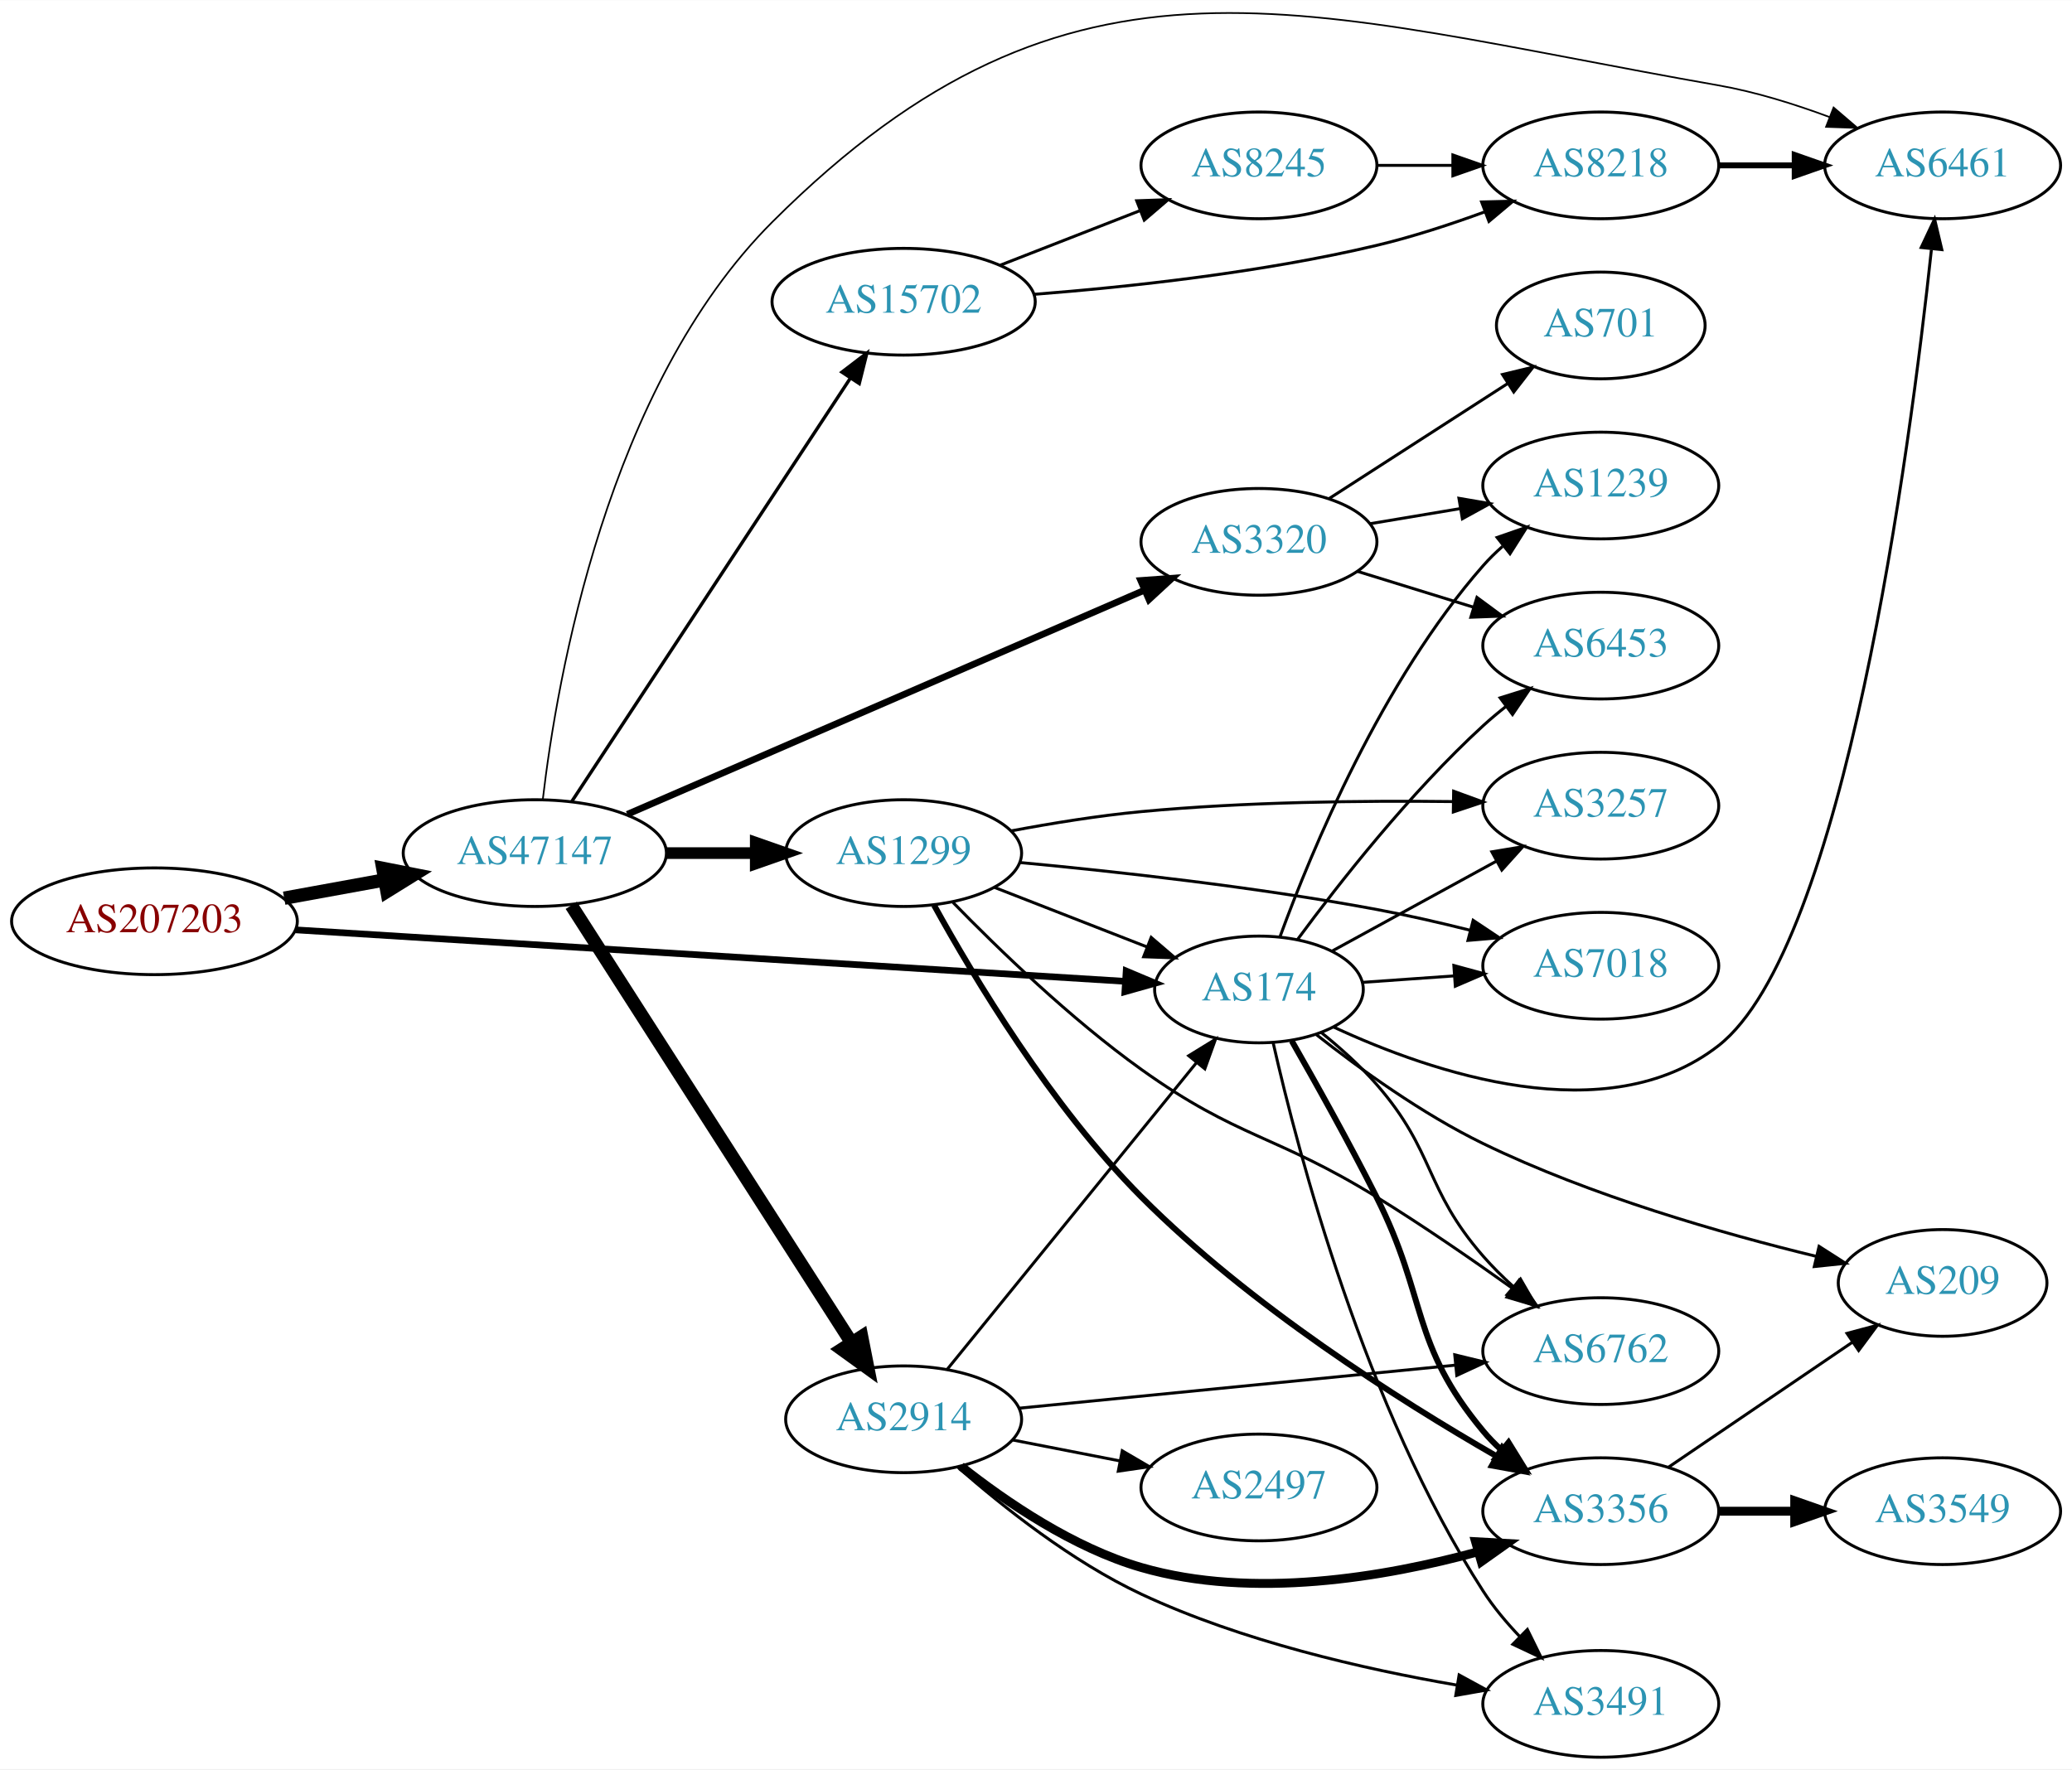
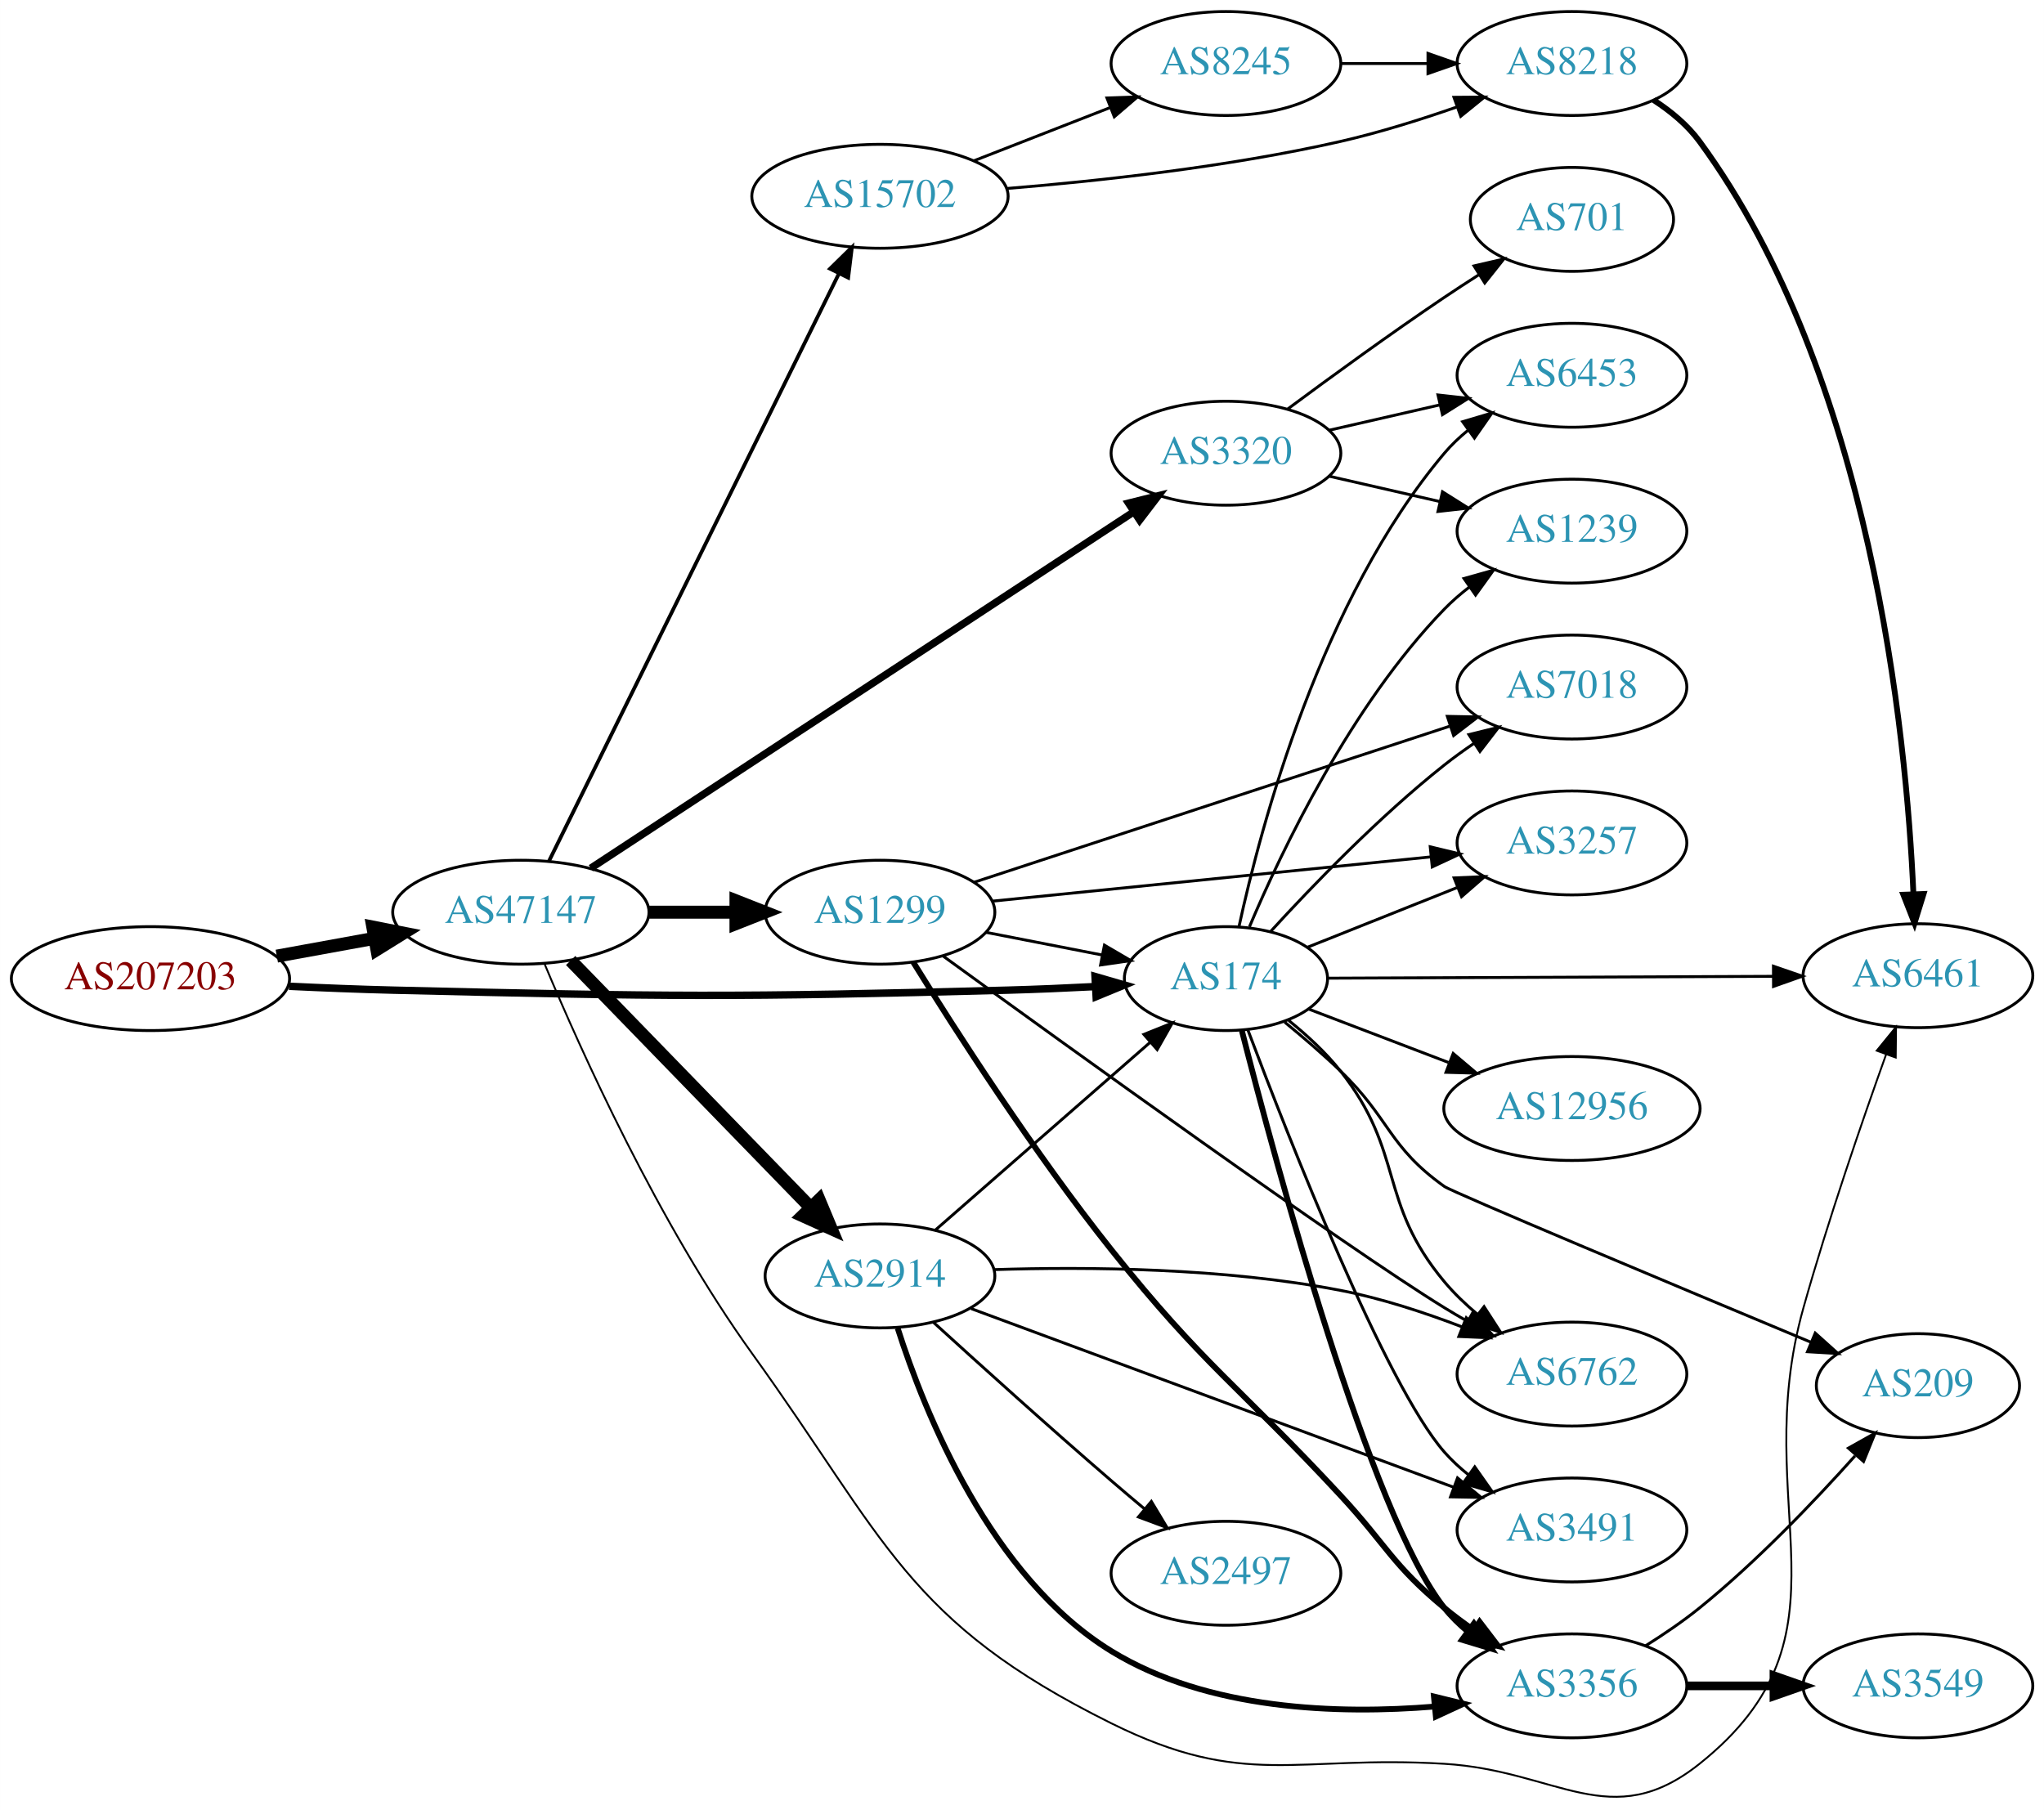
- <svg xmlns="http://www.w3.org/2000/svg" xmlns:xlink="http://www.w3.org/1999/xlink" width="699pt" height="597pt" viewBox="0.00 0.00 698.85 596.71">
-   <g id="graph0" class="graph" transform="scale(1 1) rotate(0) translate(4 592.707)">
-     <polygon fill="white" stroke="none" points="-4,4 -4,-592.707 694.855,-592.707 694.855,4 -4,4" />
+ <svg xmlns="http://www.w3.org/2000/svg" xmlns:xlink="http://www.w3.org/1999/xlink" width="708pt" height="627pt" viewBox="0.00 0.00 707.95 627.00">
+   <g id="graph0" class="graph" transform="scale(1 1) rotate(0) translate(4 623.003)">
+     <polygon fill="white" stroke="none" points="-4,4 -4,-623.003 703.954,-623.003 703.954,4 -4,4" />
    <g id="node1" class="node">
      <g id="a_node1">
        <a xlink:href="/asn/207203" xlink:title="AS207203 ~ TIMEWARP IT Consulting GmbH [AT]">
-           <ellipse fill="#ffffff" stroke="black" cx="48.096" cy="-282" rx="48.192" ry="18" />
-           <text text-anchor="middle" x="48.096" y="-278.3" font-family="Times,serif" font-size="14.00" fill="#880000">AS207203</text>
+           <ellipse fill="#ffffff" stroke="black" cx="48.096" cy="-284.003" rx="48.192" ry="18" />
+           <text text-anchor="middle" x="48.096" y="-280.303" font-family="Times,serif" font-size="14.00" fill="#880000">AS207203</text>
        </a>
      </g>
    </g>
    <g id="node2" class="node">
      <g id="a_node2">
        <a xlink:href="/asn/174" xlink:title="AS174 ~ Cogent Communications [US]">
-           <ellipse fill="#ffffff" stroke="black" cx="420.622" cy="-259" rx="35.194" ry="18" />
-           <text text-anchor="middle" x="420.622" y="-255.3" font-family="Times,serif" font-size="14.00" fill="#2c94b3">AS174</text>
+           <ellipse fill="#ffffff" stroke="black" cx="420.622" cy="-284.003" rx="35.194" ry="18" />
+           <text text-anchor="middle" x="420.622" y="-280.303" font-family="Times,serif" font-size="14.00" fill="#2c94b3">AS174</text>
        </a>
      </g>
    </g>
    <g id="edge1" class="edge">
-       <path fill="none" stroke="black" stroke-width="2.25" d="M95.648,-279.11C167.565,-274.646 304.733,-266.132 375.284,-261.752" />
-       <polygon fill="black" stroke="black" stroke-width="2.25" points="375.84,-265.225 385.604,-261.112 375.407,-258.238 375.84,-265.225" />
+       <path fill="none" stroke="black" stroke-width="2.571" d="M96.103,-281.346C107.883,-280.788 120.496,-280.285 132.191,-280.003 226.735,-277.729 250.439,-277.472 344.976,-280.003 354.797,-280.266 365.337,-280.723 375.313,-281.237" />
+       <polygon fill="black" stroke="black" stroke-width="2.571" points="375.275,-284.74 385.45,-281.787 375.654,-277.75 375.275,-284.74" />
    </g>
    <g id="node3" class="node">
      <g id="a_node3">
        <a xlink:href="/asn/47147" xlink:title="AS47147 ~ ANEXIA Internetdienstleistungs GmbH [AT]">
-           <ellipse fill="#ffffff" stroke="black" cx="176.388" cy="-305" rx="44.393" ry="18" />
-           <text text-anchor="middle" x="176.388" y="-301.3" font-family="Times,serif" font-size="14.00" fill="#2c94b3">AS47147</text>
+           <ellipse fill="#ffffff" stroke="black" cx="176.388" cy="-307.003" rx="44.393" ry="18" />
+           <text text-anchor="middle" x="176.388" y="-303.303" font-family="Times,serif" font-size="14.00" fill="#2c94b3">AS47147</text>
        </a>
      </g>
    </g>
    <g id="edge2" class="edge">
-       <path fill="none" stroke="black" stroke-width="4.5" d="M91.852,-289.787C102.7,-291.762 114.448,-293.902 125.611,-295.935" />
-       <polygon fill="black" stroke="black" stroke-width="4.5" points="125.112,-299.846 135.656,-297.764 126.523,-292.099 125.112,-299.846" />
+       <path fill="none" stroke="black" stroke-width="4.5" d="M91.852,-291.79C102.7,-293.766 114.448,-295.905 125.611,-297.938" />
+       <polygon fill="black" stroke="black" stroke-width="4.5" points="125.112,-301.849 135.656,-299.767 126.523,-294.102 125.112,-301.849" />
    </g>
    <g id="node4" class="node">
      <g id="a_node4">
-         <a xlink:href="/asn/6461" xlink:title="AS6461 ~ Zayo Bandwidth [US]">
-           <ellipse fill="#ffffff" stroke="black" cx="651.208" cy="-537" rx="39.794" ry="18" />
-           <text text-anchor="middle" x="651.208" y="-533.3" font-family="Times,serif" font-size="14.00" fill="#2c94b3">AS6461</text>
+         <a xlink:href="/asn/6453" xlink:title="AS6453 ~ TATA COMMUNICATIONS (AMERICA) INC [US]">
+           <ellipse fill="#ffffff" stroke="black" cx="540.465" cy="-493.003" rx="39.794" ry="18" />
+           <text text-anchor="middle" x="540.465" y="-489.303" font-family="Times,serif" font-size="14.00" fill="#2c94b3">AS6453</text>
        </a>
      </g>
    </g>
    <g id="edge3" class="edge">
-       <path fill="none" stroke="black" d="M445.815,-246.315C478.774,-230.994 537.975,-210.691 575.562,-240 618.156,-273.214 640.161,-440.804 647.427,-508.537" />
-       <polygon fill="black" stroke="black" points="643.987,-509.296 648.504,-518.88 650.949,-508.571 643.987,-509.296" />
+       <path fill="none" stroke="black" d="M425.12,-301.946C432.71,-336.953 453.552,-415.359 496.269,-466.003 498.692,-468.876 501.501,-471.54 504.502,-473.983" />
+       <polygon fill="black" stroke="black" points="502.597,-476.925 512.756,-479.934 506.691,-471.247 502.597,-476.925" />
    </g>
    <g id="node5" class="node">
      <g id="a_node5">
-         <a xlink:href="/asn/3356" xlink:title="AS3356 ~ Level 3 Parent, LLC [US]">
-           <ellipse fill="#ffffff" stroke="black" cx="535.915" cy="-83" rx="39.794" ry="18" />
-           <text text-anchor="middle" x="535.915" y="-79.3" font-family="Times,serif" font-size="14.00" fill="#2c94b3">AS3356</text>
+         <a xlink:href="/asn/6762" xlink:title="AS6762 ~ TELECOM ITALIA SPARKLE S.p.A. [IT]">
+           <ellipse fill="#ffffff" stroke="black" cx="540.465" cy="-147.003" rx="39.794" ry="18" />
+           <text text-anchor="middle" x="540.465" y="-143.303" font-family="Times,serif" font-size="14.00" fill="#2c94b3">AS6762</text>
        </a>
      </g>
    </g>
    <g id="edge4" class="edge">
-       <path fill="none" stroke="black" stroke-width="2" d="M431.688,-241.651C439.718,-227.605 451.1,-207.23 460.269,-189 477.606,-154.53 471.581,-139.653 496.269,-110 498.134,-107.759 500.229,-105.619 502.453,-103.595" />
-       <polygon fill="black" stroke="black" stroke-width="2" points="504.8,-106.198 510.368,-97.184 500.394,-100.759 504.8,-106.198" />
+       <path fill="none" stroke="black" d="M442.365,-269.497C448.633,-264.449 455.192,-258.428 460.269,-252.003 482.696,-223.619 473.084,-206.772 496.269,-179.003 499.622,-174.987 503.578,-171.195 507.713,-167.722" />
+       <polygon fill="black" stroke="black" points="510.022,-170.36 515.771,-161.46 505.727,-164.832 510.022,-170.36" />
    </g>
    <g id="node6" class="node">
      <g id="a_node6">
        <a xlink:href="/asn/7018" xlink:title="AS7018 ~ AT&amp;T Services, Inc. [US]">
-           <ellipse fill="#ffffff" stroke="black" cx="535.915" cy="-267" rx="39.794" ry="18" />
-           <text text-anchor="middle" x="535.915" y="-263.3" font-family="Times,serif" font-size="14.00" fill="#2c94b3">AS7018</text>
+           <ellipse fill="#ffffff" stroke="black" cx="540.465" cy="-385.003" rx="39.794" ry="18" />
+           <text text-anchor="middle" x="540.465" y="-381.303" font-family="Times,serif" font-size="14.00" fill="#2c94b3">AS7018</text>
        </a>
      </g>
    </g>
    <g id="edge5" class="edge">
-       <path fill="none" stroke="black" d="M455.614,-261.4C465.293,-262.084 476.028,-262.842 486.393,-263.574" />
-       <polygon fill="black" stroke="black" points="486.36,-267.08 496.582,-264.293 486.853,-260.097 486.36,-267.08" />
+       <path fill="none" stroke="black" d="M436.128,-300.364C450.53,-316.11 473.667,-340.102 496.269,-358.003 499.544,-360.598 503.083,-363.154 506.675,-365.598" />
+       <polygon fill="black" stroke="black" points="504.767,-368.533 515.055,-371.063 508.59,-362.669 504.767,-368.533" />
    </g>
    <g id="node7" class="node">
      <g id="a_node7">
-         <a xlink:href="/asn/1239" xlink:title="AS1239 ~ Sprint [US]">
-           <ellipse fill="#ffffff" stroke="black" cx="535.915" cy="-429" rx="39.794" ry="18" />
-           <text text-anchor="middle" x="535.915" y="-425.3" font-family="Times,serif" font-size="14.00" fill="#2c94b3">AS1239</text>
+         <a xlink:href="/asn/6461" xlink:title="AS6461 ~ Zayo Bandwidth [US]">
+           <ellipse fill="#ffffff" stroke="black" cx="660.307" cy="-285.003" rx="39.794" ry="18" />
+           <text text-anchor="middle" x="660.307" y="-281.303" font-family="Times,serif" font-size="14.00" fill="#2c94b3">AS6461</text>
        </a>
      </g>
    </g>
    <g id="edge6" class="edge">
-       <path fill="none" stroke="black" d="M427.77,-276.917C438.314,-305.735 462.066,-363.085 496.269,-402 498.244,-404.248 500.444,-406.404 502.763,-408.45" />
-       <polygon fill="black" stroke="black" points="500.948,-411.477 510.958,-414.947 505.297,-405.992 500.948,-411.477" />
+       <path fill="none" stroke="black" d="M455.93,-284.148C496.447,-284.318 564.144,-284.603 610.208,-284.797" />
+       <polygon fill="black" stroke="black" points="610.252,-288.297 620.267,-284.839 610.282,-281.297 610.252,-288.297" />
    </g>
    <g id="node8" class="node">
      <g id="a_node8">
-         <a xlink:href="/asn/3491" xlink:title="AS3491 ~ PCCW Global, Inc. [US]">
-           <ellipse fill="#ffffff" stroke="black" cx="535.915" cy="-18" rx="39.794" ry="18" />
-           <text text-anchor="middle" x="535.915" y="-14.3" font-family="Times,serif" font-size="14.00" fill="#2c94b3">AS3491</text>
+         <a xlink:href="/asn/12956" xlink:title="AS12956 ~ TELXIUS [ES]">
+           <ellipse fill="#ffffff" stroke="black" cx="540.465" cy="-239.003" rx="44.393" ry="18" />
+           <text text-anchor="middle" x="540.465" y="-235.303" font-family="Times,serif" font-size="14.00" fill="#2c94b3">AS12956</text>
        </a>
      </g>
    </g>
    <g id="edge7" class="edge">
-       <path fill="none" stroke="black" d="M425.425,-240.964C433.805,-203.982 456.361,-117.839 496.269,-56 499.751,-50.604 504.123,-45.384 508.664,-40.63" />
-       <polygon fill="black" stroke="black" points="511.154,-43.09 515.833,-33.585 506.247,-38.098 511.154,-43.09" />
+       <path fill="none" stroke="black" d="M449.251,-273.453C463.673,-267.945 481.619,-261.093 497.698,-254.953" />
+       <polygon fill="black" stroke="black" points="499.326,-258.077 507.419,-251.24 496.829,-251.538 499.326,-258.077" />
    </g>
    <g id="node9" class="node">
      <g id="a_node9">
-         <a xlink:href="/asn/6762" xlink:title="AS6762 ~ TELECOM ITALIA SPARKLE S.p.A. [IT]">
-           <ellipse fill="#ffffff" stroke="black" cx="535.915" cy="-137" rx="39.794" ry="18" />
-           <text text-anchor="middle" x="535.915" y="-133.3" font-family="Times,serif" font-size="14.00" fill="#2c94b3">AS6762</text>
+         <a xlink:href="/asn/1239" xlink:title="AS1239 ~ Sprint [US]">
+           <ellipse fill="#ffffff" stroke="black" cx="540.465" cy="-439.003" rx="39.794" ry="18" />
+           <text text-anchor="middle" x="540.465" y="-435.303" font-family="Times,serif" font-size="14.00" fill="#2c94b3">AS1239</text>
        </a>
      </g>
    </g>
    <g id="edge8" class="edge">
-       <path fill="none" stroke="black" d="M441.598,-244.51C447.962,-239.377 454.771,-233.302 460.269,-227 480.214,-204.138 476.324,-191.862 496.269,-169 499.315,-165.509 502.763,-162.087 506.315,-158.856" />
-       <polygon fill="black" stroke="black" points="508.834,-161.307 514.141,-152.137 504.274,-155.995 508.834,-161.307" />
+       <path fill="none" stroke="black" d="M428.742,-301.918C439.96,-328.432 463.853,-378.578 496.269,-412.003 498.885,-414.701 501.824,-417.248 504.905,-419.619" />
+       <polygon fill="black" stroke="black" points="503.07,-422.606 513.272,-425.467 507.081,-416.869 503.07,-422.606" />
    </g>
    <g id="node10" class="node">
      <g id="a_node10">
-         <a xlink:href="/asn/209" xlink:title="AS209 ~ CenturyLink Communications, LLC [US]">
-           <ellipse fill="#ffffff" stroke="black" cx="651.208" cy="-160" rx="35.194" ry="18" />
-           <text text-anchor="middle" x="651.208" y="-156.3" font-family="Times,serif" font-size="14.00" fill="#2c94b3">AS209</text>
+         <a xlink:href="/asn/3356" xlink:title="AS3356 ~ Level 3 Parent, LLC [US]">
+           <ellipse fill="#ffffff" stroke="black" cx="540.465" cy="-39.003" rx="39.794" ry="18" />
+           <text text-anchor="middle" x="540.465" y="-35.303" font-family="Times,serif" font-size="14.00" fill="#2c94b3">AS3356</text>
        </a>
      </g>
    </g>
    <g id="edge9" class="edge">
-       <path fill="none" stroke="black" d="M439.937,-243.795C454.459,-232.363 475.671,-217.01 496.269,-207 532.554,-189.365 576.873,-176.673 608.624,-168.957" />
-       <polygon fill="black" stroke="black" points="609.541,-172.336 618.465,-166.626 607.928,-165.525 609.541,-172.336" />
+       <path fill="none" stroke="black" stroke-width="2" d="M426.12,-265.997C437.925,-219.769 470.648,-98.274 496.269,-66.003 498.606,-63.059 501.357,-60.349 504.322,-57.876" />
+       <polygon fill="black" stroke="black" stroke-width="2" points="506.514,-60.608 512.525,-51.884 502.385,-54.956 506.514,-60.608" />
    </g>
    <g id="node11" class="node">
      <g id="a_node11">
        <a xlink:href="/asn/3257" xlink:title="AS3257 ~ GTT [DE]">
-           <ellipse fill="#ffffff" stroke="black" cx="535.915" cy="-321" rx="39.794" ry="18" />
-           <text text-anchor="middle" x="535.915" y="-317.3" font-family="Times,serif" font-size="14.00" fill="#2c94b3">AS3257</text>
+           <ellipse fill="#ffffff" stroke="black" cx="540.465" cy="-331.003" rx="39.794" ry="18" />
+           <text text-anchor="middle" x="540.465" y="-327.303" font-family="Times,serif" font-size="14.00" fill="#2c94b3">AS3257</text>
        </a>
      </g>
    </g>
    <g id="edge10" class="edge">
-       <path fill="none" stroke="black" d="M445.372,-271.997C461.396,-280.766 482.794,-292.476 500.653,-302.25" />
-       <polygon fill="black" stroke="black" points="499.171,-305.429 509.623,-307.159 502.531,-299.288 499.171,-305.429" />
+       <path fill="none" stroke="black" d="M448.954,-294.904C464.3,-301.025 483.705,-308.764 500.608,-315.506" />
+       <polygon fill="black" stroke="black" points="499.637,-318.886 510.222,-319.34 502.23,-312.384 499.637,-318.886" />
    </g>
    <g id="node12" class="node">
      <g id="a_node12">
-         <a xlink:href="/asn/6453" xlink:title="AS6453 ~ TATA COMMUNICATIONS (AMERICA) INC [US]">
-           <ellipse fill="#ffffff" stroke="black" cx="535.915" cy="-375" rx="39.794" ry="18" />
-           <text text-anchor="middle" x="535.915" y="-371.3" font-family="Times,serif" font-size="14.00" fill="#2c94b3">AS6453</text>
+         <a xlink:href="/asn/3491" xlink:title="AS3491 ~ PCCW Global, Inc. [US]">
+           <ellipse fill="#ffffff" stroke="black" cx="540.465" cy="-93.003" rx="39.794" ry="18" />
+           <text text-anchor="middle" x="540.465" y="-89.303" font-family="Times,serif" font-size="14.00" fill="#2c94b3">AS3491</text>
        </a>
      </g>
    </g>
    <g id="edge11" class="edge">
-       <path fill="none" stroke="black" d="M433.658,-275.884C447.521,-294.683 471.578,-325.394 496.269,-348 498.683,-350.211 501.287,-352.39 503.962,-354.493" />
-       <polygon fill="black" stroke="black" points="501.967,-357.372 512.08,-360.532 506.145,-351.755 501.967,-357.372" />
+       <path fill="none" stroke="black" d="M428.238,-266.15C442.365,-228.662 475.856,-143.294 496.269,-120.003 498.746,-117.177 501.591,-114.544 504.614,-112.12" />
+       <polygon fill="black" stroke="black" points="506.8,-114.859 512.9,-106.196 502.729,-109.165 506.8,-114.859" />
+     </g>
+     <g id="node13" class="node">
+       <g id="a_node13">
+         <a xlink:href="/asn/209" xlink:title="AS209 ~ CenturyLink Communications, LLC [US]">
+           <ellipse fill="#ffffff" stroke="black" cx="660.307" cy="-143.003" rx="35.194" ry="18" />
+           <text text-anchor="middle" x="660.307" y="-139.303" font-family="Times,serif" font-size="14.00" fill="#2c94b3">AS209</text>
+         </a>
+       </g>
+     </g>
+     <g id="edge12" class="edge">
+       <path fill="none" stroke="black" d="M440.97,-268.913C447.292,-263.741 454.235,-257.793 460.269,-252.003 477.526,-235.443 476.791,-225.884 496.269,-212.003 499.042,-210.027 576.166,-177.696 623.331,-158.001" />
+       <polygon fill="black" stroke="black" points="624.738,-161.206 632.618,-154.125 622.042,-154.747 624.738,-161.206" />
+     </g>
+     <g id="edge19" class="edge">
+       <path fill="none" stroke="black" stroke-width="0.643" d="M184.618,-289.065C196.991,-259.455 224.061,-199.14 256.584,-154.003 302.958,-89.643 309.904,-61.239 380.976,-26.003 427.222,-3.075 444.745,-15.12 496.269,-12.003 535.482,-9.631 553.951,12.497 584.661,-12.003 640.961,-56.919 601.165,-100.67 620.661,-170.003 629.203,-200.383 640.984,-234.594 649.287,-257.745" />
+       <polygon fill="black" stroke="black" stroke-width="0.643" points="646.031,-259.034 652.723,-267.248 652.614,-256.654 646.031,-259.034" />
+     </g>
+     <g id="node15" class="node">
+       <g id="a_node15">
+         <a xlink:href="/asn/1299" xlink:title="AS1299 ~ Telia Carrier [EU]">
+           <ellipse fill="#ffffff" stroke="black" cx="300.78" cy="-307.003" rx="39.794" ry="18" />
+           <text text-anchor="middle" x="300.78" y="-303.303" font-family="Times,serif" font-size="14.00" fill="#2c94b3">AS1299</text>
+         </a>
+       </g>
+     </g>
+     <g id="edge15" class="edge">
+       <path fill="none" stroke="black" stroke-width="4.5" d="M220.883,-307.003C230.572,-307.003 240.909,-307.003 250.802,-307.003" />
+       <polygon fill="black" stroke="black" stroke-width="4.5" points="250.904,-310.941 260.904,-307.003 250.904,-303.066 250.904,-310.941" />
+     </g>
+     <g id="node16" class="node">
+       <g id="a_node16">
+         <a xlink:href="/asn/2914" xlink:title="AS2914 ~ NTT America, Inc. [US]">
+           <ellipse fill="#ffffff" stroke="black" cx="300.78" cy="-181.003" rx="39.794" ry="18" />
+           <text text-anchor="middle" x="300.78" y="-177.303" font-family="Times,serif" font-size="14.00" fill="#2c94b3">AS2914</text>
+         </a>
+       </g>
+     </g>
+     <g id="edge16" class="edge">
+       <path fill="none" stroke="black" stroke-width="4.5" d="M193.64,-290.271C214.973,-268.31 252.544,-229.631 276.786,-204.675" />
+       <polygon fill="black" stroke="black" stroke-width="4.5" points="279.705,-207.32 283.849,-197.404 274.057,-201.833 279.705,-207.32" />
+     </g>
+     <g id="node17" class="node">
+       <g id="a_node17">
+         <a xlink:href="/asn/3320" xlink:title="AS3320 ~ DTAG [DE]">
+           <ellipse fill="#ffffff" stroke="black" cx="420.622" cy="-466.003" rx="39.794" ry="18" />
+           <text text-anchor="middle" x="420.622" y="-462.303" font-family="Times,serif" font-size="14.00" fill="#2c94b3">AS3320</text>
+         </a>
+       </g>
+     </g>
+     <g id="edge17" class="edge">
+       <path fill="none" stroke="black" stroke-width="2.571" d="M200.614,-322.249C244.425,-351.006 339.276,-413.265 388.528,-445.593" />
+       <polygon fill="black" stroke="black" stroke-width="2.571" points="386.891,-448.705 397.171,-451.267 390.732,-442.853 386.891,-448.705" />
+     </g>
+     <g id="node18" class="node">
+       <g id="a_node18">
+         <a xlink:href="/asn/15702" xlink:title="AS15702 ~ Onstage Online GmbH [AT]">
+           <ellipse fill="#ffffff" stroke="black" cx="300.78" cy="-555.003" rx="44.393" ry="18" />
+           <text text-anchor="middle" x="300.78" y="-551.303" font-family="Times,serif" font-size="14.00" fill="#2c94b3">AS15702</text>
+         </a>
+       </g>
    </g>
    <g id="edge18" class="edge">
-       <path fill="none" stroke="black" stroke-width="0.562" d="M179.082,-323.116C183.815,-363.607 200.74,-462.255 256.584,-518 357.955,-619.192 434.478,-588.731 575.562,-564 588.075,-561.806 601.257,-557.691 613.002,-553.323" />
-       <polygon fill="black" stroke="black" stroke-width="0.562" points="614.435,-556.521 622.484,-549.631 611.895,-549.998 614.435,-556.521" />
+       <path fill="none" stroke="black" stroke-width="1.286" d="M186.19,-324.839C207.405,-367.826 261.459,-477.355 286.578,-528.252" />
+       <polygon fill="black" stroke="black" stroke-width="1.286" points="283.493,-529.911 291.057,-537.329 289.77,-526.813 283.493,-529.911" />
+     </g>
+     <g id="edge14" class="edge">
+       <path fill="none" stroke="black" d="M565.937,-52.866C572.247,-56.821 578.883,-61.333 584.661,-66.003 604.39,-81.95 624.263,-102.734 638.538,-118.688" />
+       <polygon fill="black" stroke="black" points="636.223,-121.355 645.463,-126.54 641.474,-116.725 636.223,-121.355" />
    </g>
    <g id="node14" class="node">
      <g id="a_node14">
-         <a xlink:href="/asn/2914" xlink:title="AS2914 ~ NTT America, Inc. [US]">
-           <ellipse fill="#ffffff" stroke="black" cx="300.78" cy="-114" rx="39.794" ry="18" />
-           <text text-anchor="middle" x="300.78" y="-110.3" font-family="Times,serif" font-size="14.00" fill="#2c94b3">AS2914</text>
-         </a>
-       </g>
-     </g>
-     <g id="edge14" class="edge">
-       <path fill="none" stroke="black" stroke-width="4.5" d="M188.683,-287.374C210.323,-253.602 257.724,-179.631 283.048,-140.11" />
-       <polygon fill="black" stroke="black" stroke-width="4.5" points="286.609,-141.852 288.689,-131.308 279.978,-137.603 286.609,-141.852" />
-     </g>
-     <g id="node15" class="node">
-       <g id="a_node15">
-         <a xlink:href="/asn/3320" xlink:title="AS3320 ~ DTAG [DE]">
-           <ellipse fill="#ffffff" stroke="black" cx="420.622" cy="-410" rx="39.794" ry="18" />
-           <text text-anchor="middle" x="420.622" y="-406.3" font-family="Times,serif" font-size="14.00" fill="#2c94b3">AS3320</text>
-         </a>
-       </g>
-     </g>
-     <g id="edge15" class="edge">
-       <path fill="none" stroke="black" stroke-width="2.25" d="M207.577,-318.086C251.716,-337.219 333.822,-372.809 381.887,-393.643" />
-       <polygon fill="black" stroke="black" stroke-width="2.25" points="380.745,-396.963 391.312,-397.729 383.529,-390.54 380.745,-396.963" />
-     </g>
-     <g id="node16" class="node">
-       <g id="a_node16">
-         <a xlink:href="/asn/1299" xlink:title="AS1299 ~ Telia Carrier [EU]">
-           <ellipse fill="#ffffff" stroke="black" cx="300.78" cy="-305" rx="39.794" ry="18" />
-           <text text-anchor="middle" x="300.78" y="-301.3" font-family="Times,serif" font-size="14.00" fill="#2c94b3">AS1299</text>
-         </a>
-       </g>
-     </g>
-     <g id="edge16" class="edge">
-       <path fill="none" stroke="black" stroke-width="3.938" d="M220.883,-305C230.572,-305 240.909,-305 250.802,-305" />
-       <polygon fill="black" stroke="black" stroke-width="3.938" points="250.904,-308.5 260.904,-305 250.904,-301.5 250.904,-308.5" />
-     </g>
-     <g id="node17" class="node">
-       <g id="a_node17">
-         <a xlink:href="/asn/15702" xlink:title="AS15702 ~ Onstage Online GmbH [AT]">
-           <ellipse fill="#ffffff" stroke="black" cx="300.78" cy="-491" rx="44.393" ry="18" />
-           <text text-anchor="middle" x="300.78" y="-487.3" font-family="Times,serif" font-size="14.00" fill="#2c94b3">AS15702</text>
-         </a>
-       </g>
-     </g>
-     <g id="edge17" class="edge">
-       <path fill="none" stroke="black" stroke-width="1.125" d="M188.902,-322.498C210.553,-355.401 257.422,-426.629 282.737,-465.1" />
-       <polygon fill="black" stroke="black" stroke-width="1.125" points="279.964,-467.254 288.385,-473.684 285.812,-463.406 279.964,-467.254" />
+         <a xlink:href="/asn/3549" xlink:title="AS3549 ~ Level 3 Parent, LLC [US]">
+           <ellipse fill="#ffffff" stroke="black" cx="660.307" cy="-39.003" rx="39.794" ry="18" />
+           <text text-anchor="middle" x="660.307" y="-35.303" font-family="Times,serif" font-size="14.00" fill="#2c94b3">AS3549</text>
+         </a>
+       </g>
    </g>
    <g id="edge13" class="edge">
-       <path fill="none" stroke="black" d="M558.759,-97.846C576.379,-109.822 601.335,-126.783 620.726,-139.962" />
-       <polygon fill="black" stroke="black" points="618.959,-142.993 629.197,-145.72 622.894,-137.204 618.959,-142.993" />
-     </g>
-     <g id="node13" class="node">
-       <g id="a_node13">
-         <a xlink:href="/asn/3549" xlink:title="AS3549 ~ Level 3 Parent, LLC [US]">
-           <ellipse fill="#ffffff" stroke="black" cx="651.208" cy="-83" rx="39.794" ry="18" />
-           <text text-anchor="middle" x="651.208" y="-79.3" font-family="Times,serif" font-size="14.00" fill="#2c94b3">AS3549</text>
-         </a>
-       </g>
-     </g>
-     <g id="edge12" class="edge">
-       <path fill="none" stroke="black" stroke-width="3" d="M575.587,-83C583.79,-83 592.554,-83 601.087,-83" />
-       <polygon fill="black" stroke="black" stroke-width="3" points="601.326,-86.5 611.326,-83 601.326,-79.5 601.326,-86.5" />
+       <path fill="none" stroke="black" stroke-width="3" d="M580.377,-39.003C589.931,-39.003 600.28,-39.003 610.243,-39.003" />
+       <polygon fill="black" stroke="black" stroke-width="3" points="610.436,-42.503 620.436,-39.003 610.436,-35.503 610.436,-42.503" />
+     </g>
+     <g id="edge29" class="edge">
+       <path fill="none" stroke="black" d="M337.456,-300.04C350.071,-297.578 364.379,-294.785 377.479,-292.228" />
+       <polygon fill="black" stroke="black" points="378.527,-295.59 387.672,-290.239 377.186,-288.72 378.527,-295.59" />
+     </g>
+     <g id="edge28" class="edge">
+       <path fill="none" stroke="black" d="M322.488,-291.923C365.125,-260.957 461.618,-191.318 496.269,-170.003 498.863,-168.408 501.577,-166.808 504.327,-165.237" />
+       <polygon fill="black" stroke="black" points="506.083,-168.265 513.13,-160.354 502.687,-162.144 506.083,-168.265" />
+     </g>
+     <g id="edge27" class="edge">
+       <path fill="none" stroke="black" d="M333.38,-317.379C347.882,-322.14 365.301,-327.859 380.976,-333.003 420.7,-346.041 466.027,-360.912 498.002,-371.402" />
+       <polygon fill="black" stroke="black" points="497.297,-374.854 507.89,-374.646 499.48,-368.203 497.297,-374.854" />
+     </g>
+     <g id="edge25" class="edge">
+       <path fill="none" stroke="black" stroke-width="2" d="M312.266,-289.758C326.728,-266.404 354.071,-223.764 380.976,-190.003 413.174,-149.6 425.127,-142.873 460.269,-105.003 476.314,-87.712 478.106,-81.055 496.269,-66.003 499.486,-63.337 502.987,-60.735 506.558,-58.265" />
+       <polygon fill="black" stroke="black" stroke-width="2" points="508.482,-61.189 514.915,-52.771 504.636,-55.339 508.482,-61.189" />
    </g>
    <g id="edge26" class="edge">
-       <path fill="none" stroke="black" d="M315.528,-130.917C336.284,-156.456 375.729,-204.992 399.653,-234.429" />
-       <polygon fill="black" stroke="black" points="396.938,-236.638 405.961,-242.191 402.37,-232.223 396.938,-236.638" />
+       <path fill="none" stroke="black" d="M339.704,-310.833C380.924,-314.995 446.878,-321.654 491.626,-326.173" />
+       <polygon fill="black" stroke="black" points="491.374,-329.665 501.675,-327.187 492.077,-322.7 491.374,-329.665" />
    </g>
    <g id="edge23" class="edge">
-       <path fill="none" stroke="black" stroke-width="3" d="M320.138,-98.138C335.31,-86.142 358.015,-70.642 380.976,-64 418.556,-53.13 463.059,-60.716 494.525,-69.311" />
-       <polygon fill="black" stroke="black" stroke-width="3" points="493.679,-72.71 504.258,-72.115 495.617,-65.984 493.679,-72.71" />
+       <path fill="none" stroke="black" d="M319.934,-196.871C339.83,-214.261 371.888,-242.281 394.261,-261.836" />
+       <polygon fill="black" stroke="black" points="392.192,-264.676 402.025,-268.622 396.799,-259.406 392.192,-264.676" />
+     </g>
+     <g id="edge22" class="edge">
+       <path fill="none" stroke="black" d="M340.267,-183.19C372.599,-184.218 419.863,-183.827 460.269,-176.003 474.359,-173.275 489.269,-168.384 502.305,-163.388" />
+       <polygon fill="black" stroke="black" points="503.87,-166.532 511.865,-159.58 501.28,-160.029 503.87,-166.532" />
+     </g>
+     <g id="edge21" class="edge">
+       <path fill="none" stroke="black" stroke-width="2" d="M306.903,-162.919C316.246,-133.671 339.059,-76.68 380.976,-51.003 414.349,-30.56 459.389,-29.086 492.925,-31.836" />
+       <polygon fill="black" stroke="black" stroke-width="2" points="492.647,-35.326 502.938,-32.809 493.324,-28.358 492.647,-35.326" />
    </g>
    <g id="edge24" class="edge">
-       <path fill="none" stroke="black" d="M318.988,-97.908C334.19,-84.536 357.531,-65.982 380.976,-55 414.744,-39.182 455.954,-29.738 487.234,-24.355" />
-       <polygon fill="black" stroke="black" points="488.135,-27.754 497.437,-22.682 487.002,-20.846 488.135,-27.754" />
-     </g>
-     <g id="edge25" class="edge">
-       <path fill="none" stroke="black" d="M339.756,-117.747C379.891,-121.706 443.294,-127.961 486.878,-132.261" />
-       <polygon fill="black" stroke="black" points="486.66,-135.756 496.955,-133.255 487.347,-128.79 486.66,-135.756" />
+       <path fill="none" stroke="black" d="M332.366,-169.679C374.974,-153.904 452.256,-125.291 499.413,-107.832" />
+       <polygon fill="black" stroke="black" points="500.833,-111.038 508.996,-104.284 498.402,-104.474 500.833,-111.038" />
    </g>
    <g id="node19" class="node">
      <g id="a_node19">
        <a xlink:href="/asn/2497" xlink:title="AS2497 ~ Internet Initiative Japan Inc. [JP]">
-           <ellipse fill="#ffffff" stroke="black" cx="420.622" cy="-91" rx="39.794" ry="18" />
-           <text text-anchor="middle" x="420.622" y="-87.3" font-family="Times,serif" font-size="14.00" fill="#2c94b3">AS2497</text>
-         </a>
-       </g>
-     </g>
-     <g id="edge22" class="edge">
-       <path fill="none" stroke="black" d="M337.456,-107.037C348.888,-104.806 361.709,-102.303 373.763,-99.951" />
-       <polygon fill="black" stroke="black" points="374.516,-103.37 383.66,-98.019 373.175,-96.499 374.516,-103.37" />
+           <ellipse fill="#ffffff" stroke="black" cx="420.622" cy="-78.003" rx="39.794" ry="18" />
+           <text text-anchor="middle" x="420.622" y="-74.303" font-family="Times,serif" font-size="14.00" fill="#2c94b3">AS2497</text>
+         </a>
+       </g>
    </g>
    <g id="edge20" class="edge">
-       <path fill="none" stroke="black" d="M458.092,-416.116C467.795,-417.744 478.407,-419.523 488.561,-421.226" />
-       <polygon fill="black" stroke="black" points="488.072,-424.693 498.513,-422.895 489.23,-417.789 488.072,-424.693" />
-     </g>
-     <g id="edge21" class="edge">
-       <path fill="none" stroke="black" d="M453.784,-400.064C465.983,-396.295 480.057,-391.947 493.023,-387.942" />
-       <polygon fill="black" stroke="black" points="494.151,-391.257 502.673,-384.961 492.085,-384.569 494.151,-391.257" />
-     </g>
-     <g id="node18" class="node">
-       <g id="a_node18">
+       <path fill="none" stroke="black" d="M319.219,-165.012C335.15,-150.489 359.433,-128.566 380.976,-110.003 384.659,-106.83 388.573,-103.519 392.442,-100.281" />
+       <polygon fill="black" stroke="black" points="394.779,-102.89 400.233,-93.807 390.305,-97.507 394.779,-102.89" />
+     </g>
+     <g id="edge34" class="edge">
+       <path fill="none" stroke="black" d="M456.342,-473.958C468.341,-476.707 481.962,-479.828 494.655,-482.736" />
+       <polygon fill="black" stroke="black" points="494.057,-486.19 504.586,-485.012 495.621,-479.367 494.057,-486.19" />
+     </g>
+     <g id="edge35" class="edge">
+       <path fill="none" stroke="black" d="M456.342,-458.048C468.341,-455.299 481.962,-452.178 494.655,-449.27" />
+       <polygon fill="black" stroke="black" points="495.621,-452.639 504.586,-446.994 494.057,-445.816 495.621,-452.639" />
+     </g>
+     <g id="node22" class="node">
+       <g id="a_node22">
        <a xlink:href="/asn/701" xlink:title="AS701 ~ UUNET [US]">
-           <ellipse fill="#ffffff" stroke="black" cx="535.915" cy="-483" rx="35.194" ry="18" />
-           <text text-anchor="middle" x="535.915" y="-479.3" font-family="Times,serif" font-size="14.00" fill="#2c94b3">AS701</text>
-         </a>
-       </g>
-     </g>
-     <g id="edge19" class="edge">
-       <path fill="none" stroke="black" d="M444.276,-424.597C461.558,-435.732 485.536,-451.183 504.49,-463.395" />
-       <polygon fill="black" stroke="black" points="502.768,-466.45 513.07,-468.924 506.56,-460.566 502.768,-466.45" />
-     </g>
-     <g id="edge27" class="edge">
-       <path fill="none" stroke="black" d="M331.516,-293.392C347.134,-287.296 366.41,-279.771 382.947,-273.316" />
-       <polygon fill="black" stroke="black" points="384.276,-276.555 392.318,-269.658 381.73,-270.034 384.276,-276.555" />
-     </g>
-     <g id="edge28" class="edge">
-       <path fill="none" stroke="black" stroke-width="2" d="M311.049,-287.414C324.318,-263.327 350.517,-219.58 380.976,-189 417.291,-152.54 467.69,-120.573 500.786,-101.526" />
-       <polygon fill="black" stroke="black" stroke-width="2" points="502.667,-104.483 509.636,-96.503 499.211,-98.395 502.667,-104.483" />
-     </g>
-     <g id="edge31" class="edge">
-       <path fill="none" stroke="black" d="M340.099,-301.813C372.33,-298.796 419.54,-293.591 460.269,-286 470.523,-284.089 481.458,-281.578 491.708,-279.011" />
-       <polygon fill="black" stroke="black" points="492.866,-282.327 501.678,-276.445 491.121,-275.548 492.866,-282.327" />
-     </g>
-     <g id="edge30" class="edge">
-       <path fill="none" stroke="black" d="M317.437,-288.354C332.719,-272.665 357.096,-249.077 380.976,-232 413.585,-208.68 426.148,-210.046 460.269,-189 475.707,-179.478 492.316,-168.034 505.939,-158.309" />
-       <polygon fill="black" stroke="black" points="508.347,-160.888 514.417,-152.204 504.257,-155.207 508.347,-160.888" />
-     </g>
-     <g id="edge29" class="edge">
-       <path fill="none" stroke="black" d="M337.094,-312.504C350.738,-315.071 366.519,-317.637 380.976,-319 415.967,-322.298 455.627,-322.736 485.927,-322.381" />
-       <polygon fill="black" stroke="black" points="486.286,-325.876 496.232,-322.226 486.18,-318.877 486.286,-325.876" />
+           <ellipse fill="#ffffff" stroke="black" cx="540.465" cy="-547.003" rx="35.194" ry="18" />
+           <text text-anchor="middle" x="540.465" y="-543.303" font-family="Times,serif" font-size="14.00" fill="#2c94b3">AS701</text>
+         </a>
+       </g>
+     </g>
+     <g id="edge33" class="edge">
+       <path fill="none" stroke="black" d="M441.953,-481.28C456.815,-492.307 477.559,-507.41 496.269,-520.003 500.086,-522.573 504.136,-525.213 508.166,-527.789" />
+       <polygon fill="black" stroke="black" points="506.535,-530.899 516.86,-533.274 510.271,-524.978 506.535,-530.899" />
    </g>
    <g id="node20" class="node">
      <g id="a_node20">
        <a xlink:href="/asn/8218" xlink:title="AS8218 ~ legacy Neotelecoms [FR]">
-           <ellipse fill="#ffffff" stroke="black" cx="535.915" cy="-537" rx="39.794" ry="18" />
-           <text text-anchor="middle" x="535.915" y="-533.3" font-family="Times,serif" font-size="14.00" fill="#2c94b3">AS8218</text>
-         </a>
-       </g>
-     </g>
-     <g id="edge32" class="edge">
-       <path fill="none" stroke="black" d="M344.621,-493.485C376.778,-495.987 421.712,-500.843 460.269,-510 472.42,-512.886 485.323,-517.112 496.922,-521.368" />
-       <polygon fill="black" stroke="black" points="495.722,-524.656 506.314,-524.922 498.199,-518.109 495.722,-524.656" />
+           <ellipse fill="#ffffff" stroke="black" cx="540.465" cy="-601.003" rx="39.794" ry="18" />
+           <text text-anchor="middle" x="540.465" y="-597.303" font-family="Times,serif" font-size="14.00" fill="#2c94b3">AS8218</text>
+         </a>
+       </g>
+     </g>
+     <g id="edge30" class="edge">
+       <path fill="none" stroke="black" d="M344.573,-557.697C376.705,-560.305 421.629,-565.203 460.269,-574.003 473.568,-577.032 487.766,-581.472 500.414,-585.879" />
+       <polygon fill="black" stroke="black" points="499.584,-589.3 510.179,-589.38 501.946,-582.711 499.584,-589.3" />
    </g>
    <g id="node21" class="node">
      <g id="a_node21">
        <a xlink:href="/asn/8245" xlink:title="AS8245 ~ Video-Broadcast GmbH [AT]">
-           <ellipse fill="#ffffff" stroke="black" cx="420.622" cy="-537" rx="39.794" ry="18" />
-           <text text-anchor="middle" x="420.622" y="-533.3" font-family="Times,serif" font-size="14.00" fill="#2c94b3">AS8245</text>
-         </a>
-       </g>
-     </g>
-     <g id="edge33" class="edge">
-       <path fill="none" stroke="black" d="M333.359,-503.327C347.788,-508.96 365.028,-515.689 380.289,-521.646" />
-       <polygon fill="black" stroke="black" points="379.395,-525.054 389.983,-525.43 381.94,-518.534 379.395,-525.054" />
-     </g>
-     <g id="edge34" class="edge">
-       <path fill="none" stroke="black" stroke-width="2" d="M575.587,-537C583.79,-537 592.554,-537 601.087,-537" />
-       <polygon fill="black" stroke="black" stroke-width="2" points="601.326,-540.5 611.326,-537 601.326,-533.5 601.326,-540.5" />
-     </g>
-     <g id="edge35" class="edge">
-       <path fill="none" stroke="black" d="M460.294,-537C468.497,-537 477.261,-537 485.794,-537" />
-       <polygon fill="black" stroke="black" points="486.033,-540.5 496.033,-537 486.033,-533.5 486.033,-540.5" />
+           <ellipse fill="#ffffff" stroke="black" cx="420.622" cy="-601.003" rx="39.794" ry="18" />
+           <text text-anchor="middle" x="420.622" y="-597.303" font-family="Times,serif" font-size="14.00" fill="#2c94b3">AS8245</text>
+         </a>
+       </g>
+     </g>
+     <g id="edge31" class="edge">
+       <path fill="none" stroke="black" d="M333.359,-567.33C347.788,-572.963 365.028,-579.692 380.289,-585.65" />
+       <polygon fill="black" stroke="black" points="379.395,-589.058 389.983,-589.434 381.94,-582.537 379.395,-589.058" />
+     </g>
+     <g id="edge32" class="edge">
+       <path fill="none" stroke="black" stroke-width="2" d="M568.712,-588.357C574.692,-584.486 580.479,-579.71 584.661,-574.003 644.107,-492.891 656.322,-368.68 658.752,-313.324" />
+       <polygon fill="black" stroke="black" stroke-width="2" points="662.255,-313.325 659.119,-303.204 655.259,-313.071 662.255,-313.325" />
+     </g>
+     <g id="edge36" class="edge">
+       <path fill="none" stroke="black" d="M460.535,-601.003C470.088,-601.003 480.438,-601.003 490.401,-601.003" />
+       <polygon fill="black" stroke="black" points="490.593,-604.503 500.593,-601.003 490.593,-597.503 490.593,-604.503" />
    </g>
  </g>
</svg>
